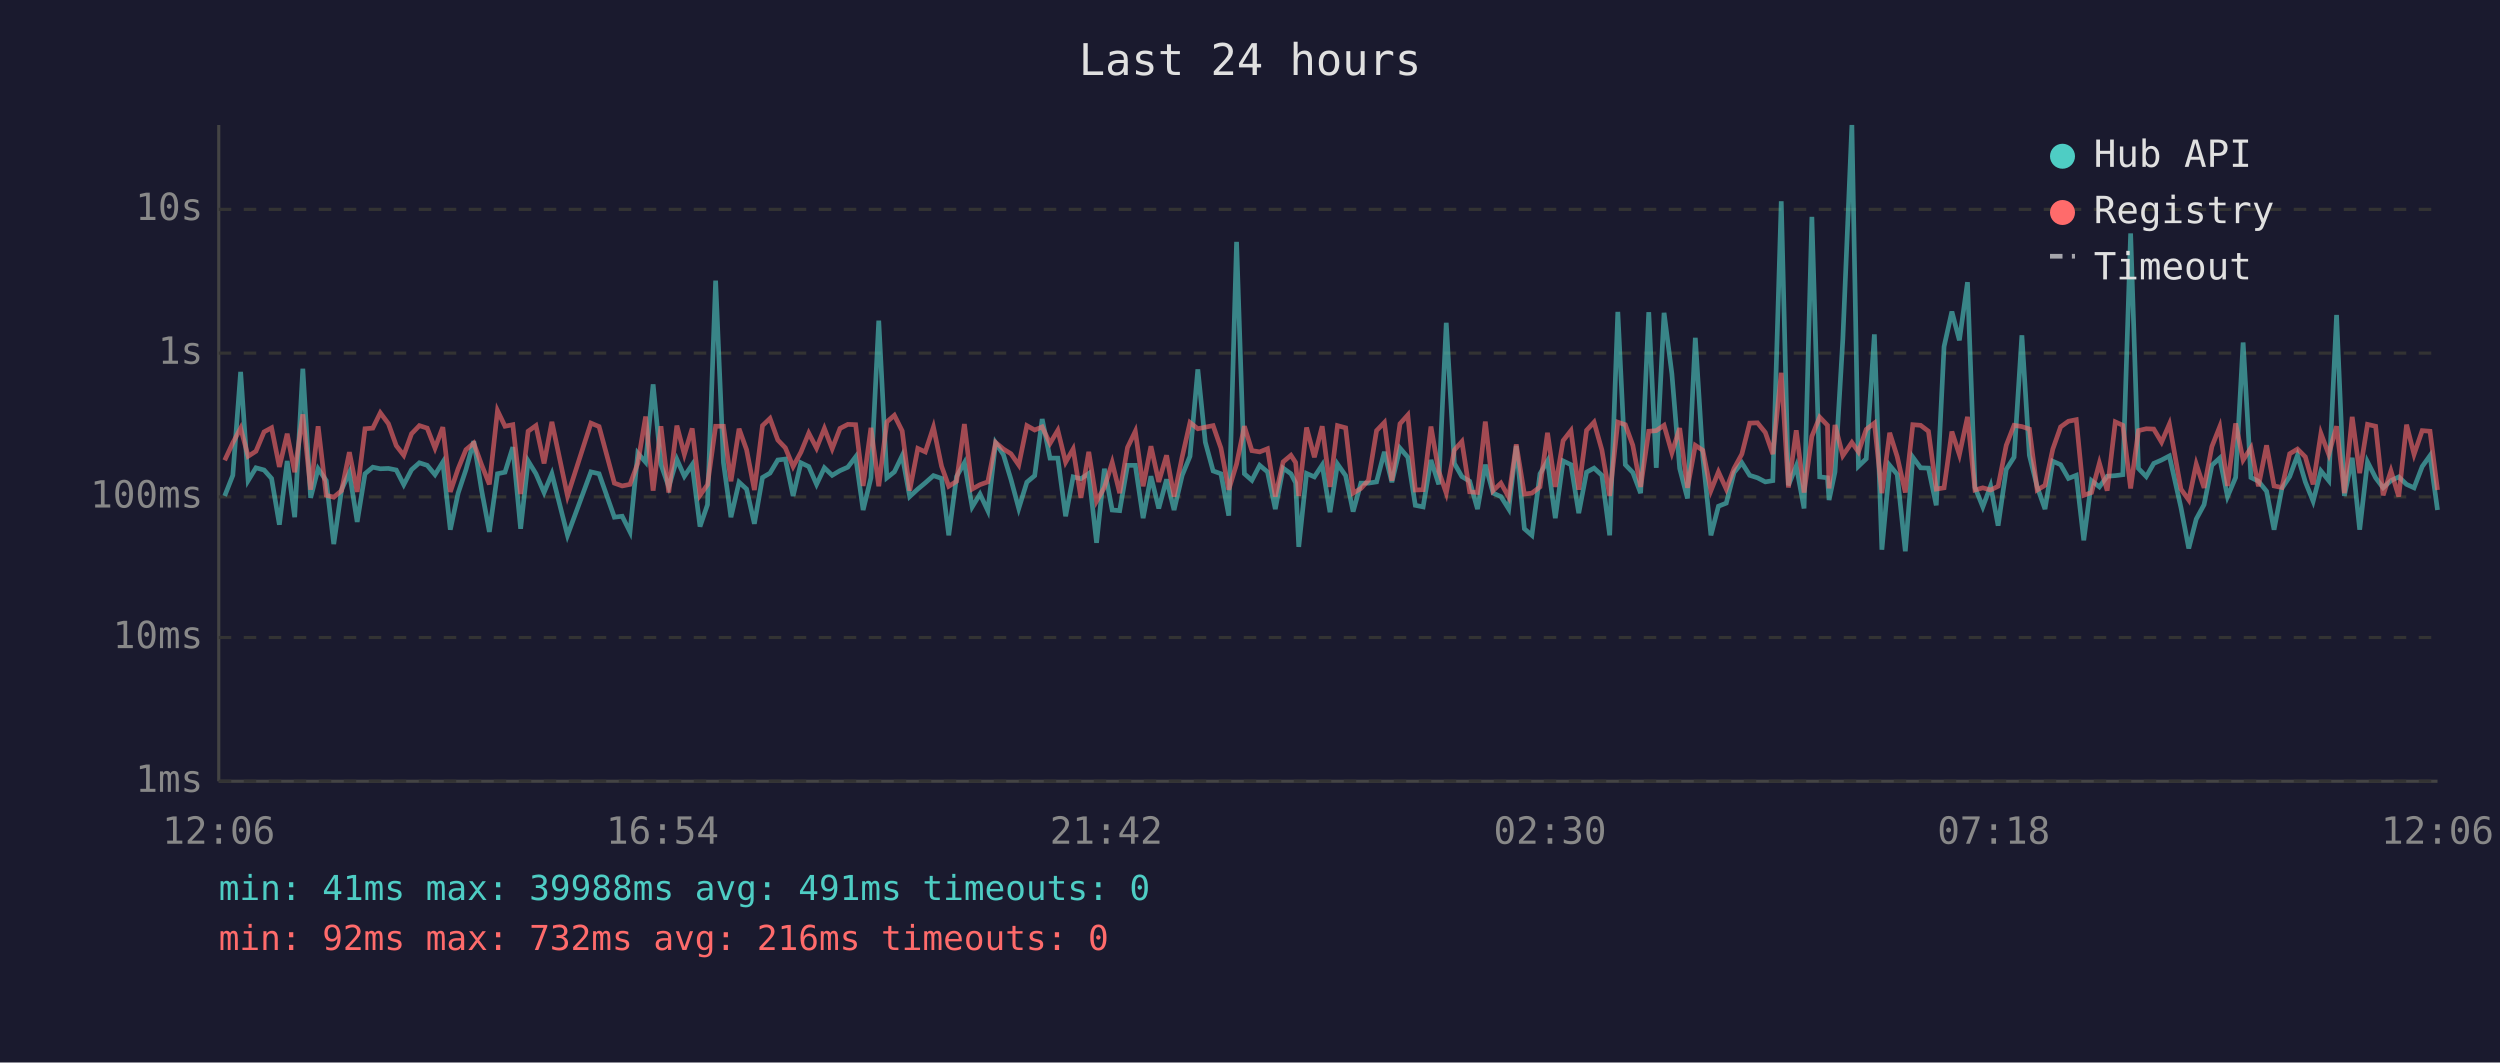
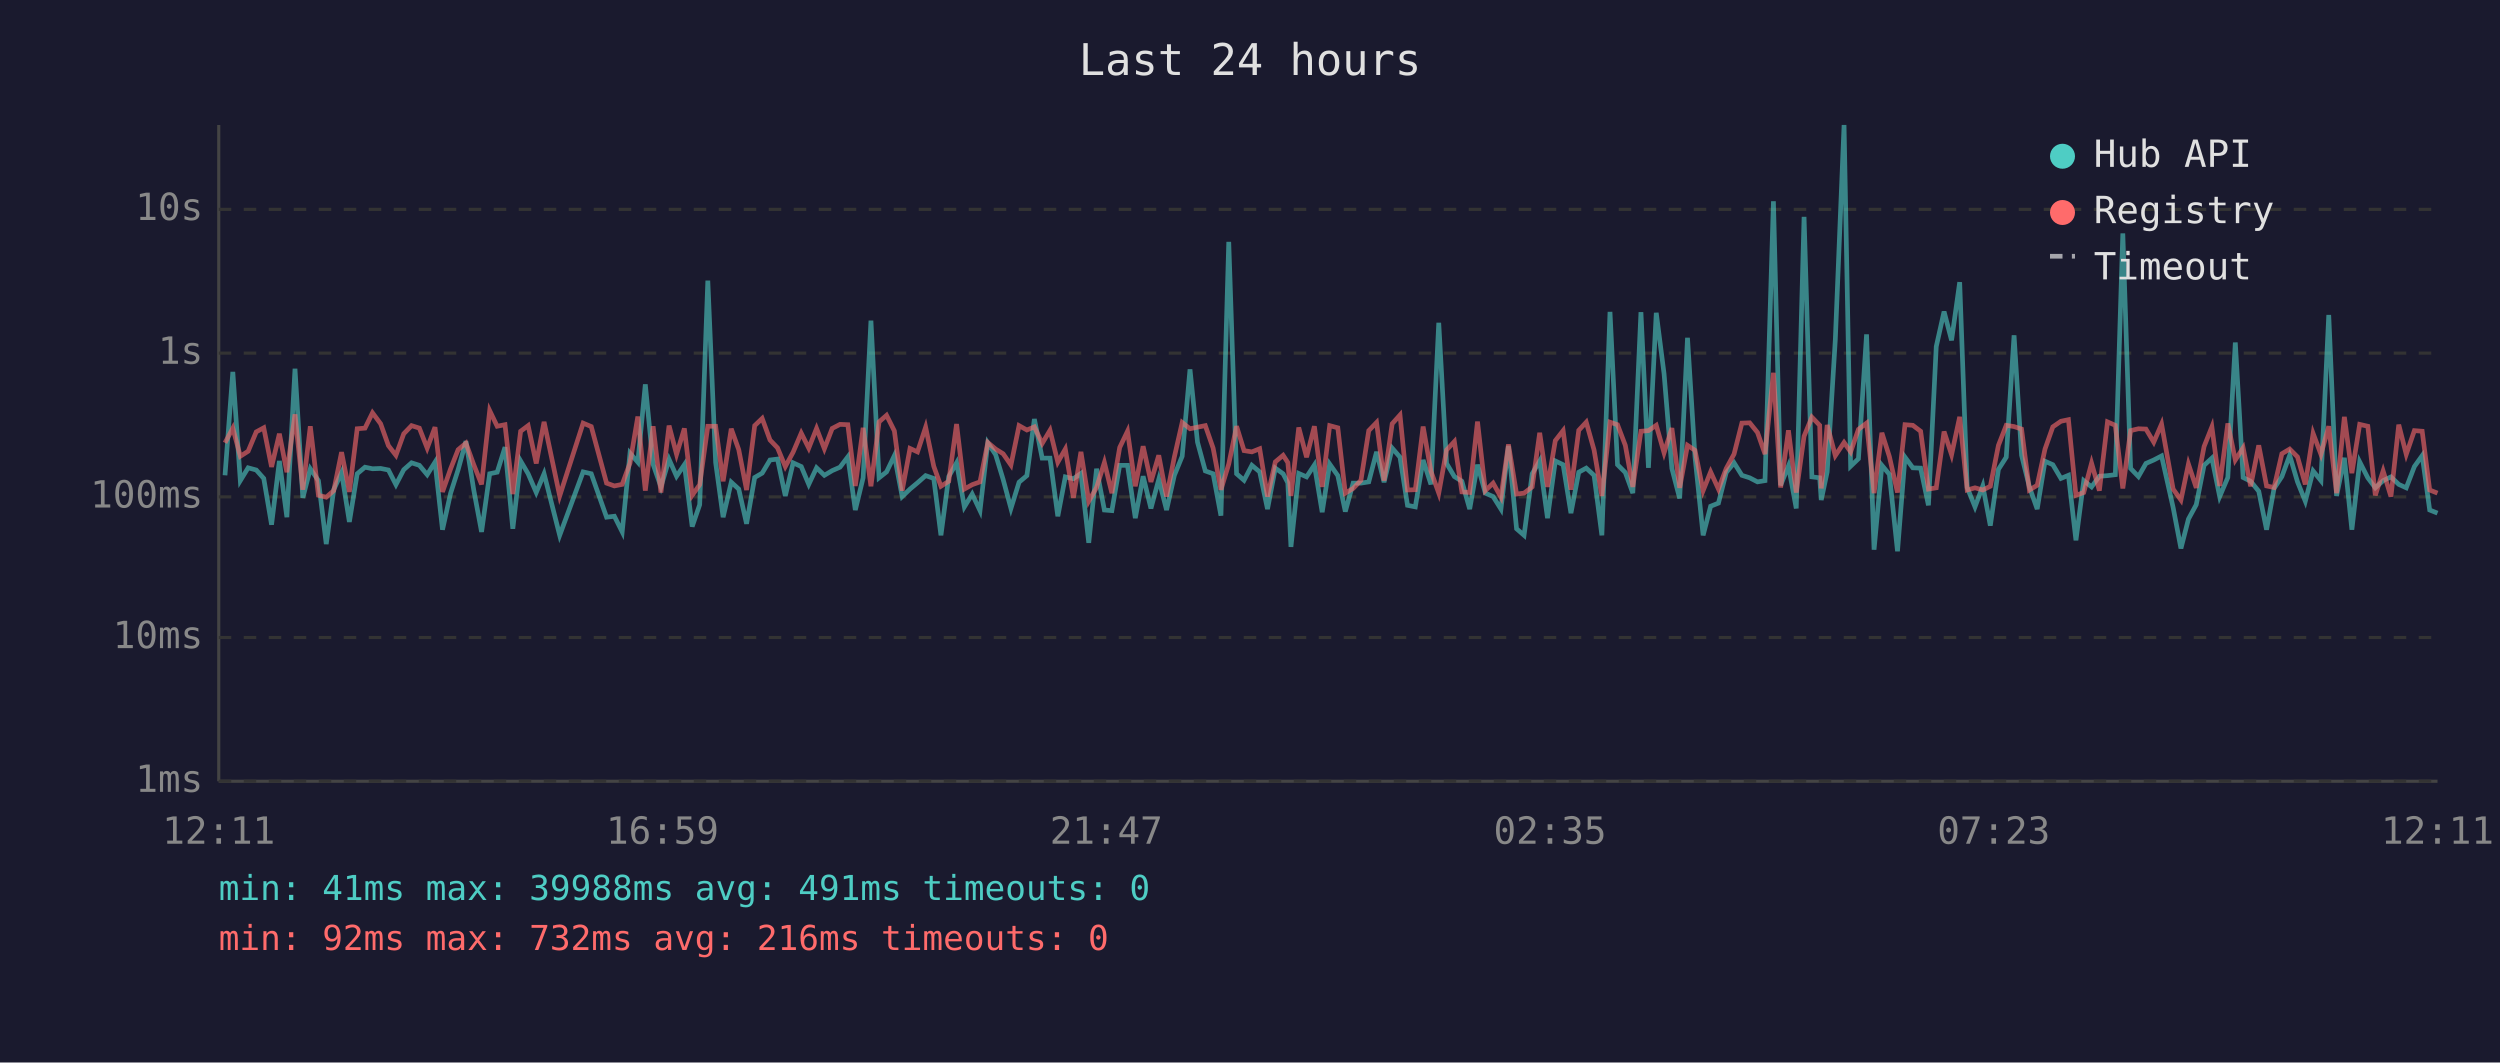
<svg xmlns="http://www.w3.org/2000/svg" viewBox="0 0 800 340" font-family="monospace" font-size="12">
  <rect width="800" height="340" fill="#1a1a2e" />
  <text x="400" y="24" fill="#e0e0e0" font-size="14" text-anchor="middle">Last 24 hours</text>
  <line x1="70" y1="40" x2="70" y2="250" stroke="#444" stroke-width="1" />
  <line x1="70" y1="250" x2="780" y2="250" stroke="#444" stroke-width="1" />
  <line x1="70" y1="250" x2="780" y2="250" stroke="#333" stroke-width="1" stroke-dasharray="4" />
  <text x="65" y="250" fill="#888" text-anchor="end" dominant-baseline="middle">1ms</text>
  <line x1="70" y1="204" x2="780" y2="204" stroke="#333" stroke-width="1" stroke-dasharray="4" />
  <text x="65" y="204" fill="#888" text-anchor="end" dominant-baseline="middle">10ms</text>
  <line x1="70" y1="159" x2="780" y2="159" stroke="#333" stroke-width="1" stroke-dasharray="4" />
  <text x="65" y="159" fill="#888" text-anchor="end" dominant-baseline="middle">100ms</text>
  <line x1="70" y1="113" x2="780" y2="113" stroke="#333" stroke-width="1" stroke-dasharray="4" />
  <text x="65" y="113" fill="#888" text-anchor="end" dominant-baseline="middle">1s</text>
  <line x1="70" y1="67" x2="780" y2="67" stroke="#333" stroke-width="1" stroke-dasharray="4" />
  <text x="65" y="67" fill="#888" text-anchor="end" dominant-baseline="middle">10s</text>
-   <text x="70" y="270" fill="#888" text-anchor="middle">12:06</text>
-   <text x="212" y="270" fill="#888" text-anchor="middle">16:54</text>
-   <text x="354" y="270" fill="#888" text-anchor="middle">21:42</text>
-   <text x="496" y="270" fill="#888" text-anchor="middle">02:30</text>
-   <text x="638" y="270" fill="#888" text-anchor="middle">07:18</text>
-   <text x="780" y="270" fill="#888" text-anchor="middle">12:06</text>
-   <polyline points="71.9,158.7 74.5,152.1 77.0,119.0 79.4,153.8 81.9,149.7 84.5,150.4 86.9,153.1 89.4,167.9 91.9,147.5 94.3,165.5 96.9,118.0 99.4,159.3 101.8,150.0 104.4,153.8 106.8,174.1 109.3,156.7 111.8,151.2 114.3,167.0 116.8,151.6 119.3,149.5 121.7,150.0 124.3,149.9 126.8,150.4 129.2,155.1 131.7,150.3 134.2,148.1 136.7,148.9 139.2,151.9 141.7,147.9 144.1,169.5 146.6,157.8 149.1,150.3 151.6,141.2 154.1,156.8 156.6,170.2 159.2,151.6 161.6,151.1 164.1,143.1 166.6,169.2 169.0,147.5 171.5,151.6 174.1,157.6 176.6,151.6 181.6,171.3 189.1,151.0 191.7,151.6 196.6,165.5 199.1,165.2 201.6,170.2 204.1,145.0 206.6,147.9 209.0,123.0 211.5,148.6 214.0,155.8 216.6,147.0 219.0,152.4 221.5,148.7 224.0,168.5 226.4,161.5 229.0,89.8 231.5,148.0 233.9,165.5 236.5,154.3 238.9,156.5 241.4,167.6 244.0,152.8 246.4,151.4 248.9,147.2 251.3,146.9 253.8,158.7 256.3,148.1 258.8,149.3 261.3,155.0 263.8,149.7 266.3,152.1 268.8,150.6 271.3,149.5 273.8,146.2 276.2,163.2 278.7,152.9 281.2,102.6 283.8,152.9 286.2,151.0 288.7,145.8 291.1,158.9 293.7,156.5 296.1,154.5 298.7,152.2 301.3,153.1 303.6,171.3 306.1,152.5 308.6,148.1 311.1,162.2 313.6,158.1 316.1,163.4 318.6,141.7 321.1,145.5 323.5,153.4 326.0,162.7 328.6,154.3 331.1,152.2 333.5,134.1 336.0,146.6 338.5,146.6 341.0,165.2 343.4,152.6 345.9,153.2 348.4,151.5 350.9,173.7 353.4,150.0 355.9,163.2 358.3,163.4 360.8,148.9 363.3,148.9 365.8,165.8 368.3,152.4 370.8,162.7 373.3,153.4 375.7,163.2 378.3,152.1 380.8,146.0 383.3,118.2 385.7,141.5 388.2,150.7 390.7,151.6 393.2,165.0 395.7,77.4 398.2,151.6 400.6,153.7 403.1,148.9 405.6,151.0 408.1,162.9 410.6,149.8 413.1,151.6 414.6,154.5 415.6,175.0 418.1,151.5 420.6,152.6 423.1,148.8 425.6,163.9 428.0,148.5 430.6,152.2 433.0,163.7 435.5,154.6 437.9,154.6 440.5,154.2 443.0,144.6 445.4,154.3 448.0,143.4 450.5,146.3 452.9,161.7 455.4,162.2 457.9,147.2 460.4,155.0 462.8,103.3 465.4,148.3 467.8,152.5 470.3,154.0 472.8,162.9 475.3,148.7 477.8,157.8 480.3,158.9 482.8,162.9 485.2,142.7 487.8,169.2 490.2,171.3 492.8,151.6 495.2,147.5 497.7,165.8 500.2,147.5 502.7,148.7 505.2,164.2 507.7,151.1 510.1,149.8 512.6,152.1 515.1,171.3 517.7,99.8 520.1,148.7 522.5,151.2 525.0,157.8 527.6,99.9 530.0,149.7 532.5,100.1 535.0,119.6 537.5,149.9 540.0,159.5 542.5,108.1 544.9,146.2 547.5,171.3 549.9,162.0 552.4,161.0 554.9,151.2 557.4,148.1 559.9,152.1 562.4,152.9 564.9,154.2 567.3,153.8 570.0,64.4 572.3,155.3 574.8,149.1 577.3,162.7 579.8,69.4 582.3,152.6 584.8,152.9 585.3,160.0 587.2,151.0 589.7,108.7 592.6,40.0 594.7,149.2 597.2,146.8 599.8,107.0 602.2,175.9 604.7,148.9 607.1,151.8 609.7,176.4 612.1,146.3 614.6,149.7 617.1,149.8 619.6,161.7 622.1,110.9 624.6,99.7 627.0,108.9 629.6,90.3 632.0,156.0 634.5,162.2 637.0,155.5 639.4,168.2 642.0,150.2 644.5,146.3 647.0,107.3 649.4,145.7 651.9,155.8 654.4,162.9 656.9,147.6 659.4,148.7 661.9,153.1 664.4,152.1 666.8,172.9 669.3,153.8 671.8,155.8 674.3,152.4 676.9,152.2 679.3,151.9 681.8,74.7 684.3,149.9 686.8,152.5 689.2,148.3 691.7,147.2 694.2,145.9 697.9,162.4 700.4,175.5 702.8,166.1 705.3,161.5 707.8,148.9 710.3,146.6 712.8,158.9 715.4,152.8 717.8,109.6 720.3,152.8 722.7,154.0 725.3,157.2 727.7,169.5 730.2,156.3 732.7,152.5 735.2,145.7 737.7,154.2 740.2,160.4 742.7,150.7 745.2,153.8 747.7,100.8 750.2,158.7 752.7,146.5 755.1,169.5 757.6,147.8 760.2,152.9 762.6,156.1 765.1,153.8 767.6,152.6 770.1,155.0 772.5,156.1 775.1,149.3 777.6,145.8 780.0,163.2" fill="none" stroke="#4ecdc4" stroke-width="1.5" opacity="0.6" />
-   <polyline points="71.9,147.3 74.5,141.7 77.0,137.0 79.4,146.0 81.9,144.4 84.5,138.2 86.9,136.9 89.4,149.4 91.9,138.8 94.3,151.1 96.9,132.6 99.4,156.7 101.8,136.4 104.4,158.5 106.8,159.1 109.3,157.0 111.8,144.7 114.3,157.4 116.8,137.2 119.3,137.0 121.7,132.1 124.3,135.6 126.8,142.6 129.2,145.7 131.7,138.8 134.2,136.2 136.7,137.0 139.2,143.4 141.7,136.7 144.1,157.4 146.6,150.0 149.1,143.9 151.6,141.8 154.1,148.7 156.6,155.0 159.2,131.4 161.6,136.4 164.1,135.9 166.6,158.1 169.0,138.0 171.5,136.2 174.1,148.3 176.6,135.0 181.6,158.7 189.1,135.4 191.7,136.5 196.6,154.6 199.1,155.5 201.6,155.0 204.1,148.2 206.6,133.3 209.0,157.0 211.5,136.4 214.0,157.6 216.6,136.2 219.0,145.4 221.5,137.1 224.0,158.5 226.4,155.1 229.0,136.4 231.5,136.4 233.9,154.0 236.5,137.2 238.9,143.9 241.4,156.8 244.0,136.2 246.4,133.9 248.9,140.8 251.3,143.3 253.8,149.3 256.3,144.7 258.8,138.6 261.3,143.4 263.8,137.1 266.3,143.6 268.8,137.1 271.3,135.8 273.8,135.9 276.2,155.5 278.7,136.9 281.2,155.6 283.8,135.0 286.2,132.9 288.7,137.9 291.1,157.0 293.7,143.5 296.1,144.6 298.7,136.7 301.3,149.2 303.6,155.6 306.1,154.0 308.6,135.7 311.1,156.5 313.6,155.1 316.1,154.2 318.6,141.6 321.1,143.7 323.5,145.2 326.0,148.8 328.6,136.2 331.1,137.6 333.5,136.6 336.0,141.9 338.5,137.7 341.0,147.9 343.4,143.7 345.9,159.3 348.4,144.6 350.9,160.4 353.4,156.0 355.9,148.0 358.3,157.8 360.8,143.2 363.3,138.0 365.8,155.6 368.3,142.8 370.8,154.2 373.3,145.7 375.7,158.9 378.3,146.2 380.8,135.2 383.3,137.2 385.7,136.7 388.2,136.2 390.7,143.4 393.2,156.7 395.7,148.5 398.2,136.4 400.6,144.2 403.1,144.6 405.6,143.6 408.1,158.9 410.6,147.8 413.1,145.7 414.6,148.0 415.6,158.7 418.1,136.8 420.6,146.3 423.1,136.4 425.6,155.8 428.0,136.2 430.6,136.9 433.0,157.8 435.5,156.3 437.9,153.7 440.5,137.8 443.0,135.2 445.4,153.8 448.0,135.6 450.5,132.8 452.9,156.8 455.4,156.7 457.9,136.5 460.4,150.8 462.8,157.8 465.4,144.0 467.8,141.3 470.3,157.4 472.8,157.6 475.3,134.9 477.8,157.0 480.3,154.6 482.8,159.1 485.2,142.2 487.8,158.1 490.2,157.8 492.8,155.8 495.2,138.5 497.7,155.8 500.2,141.0 502.7,137.8 505.2,156.7 507.7,137.7 510.1,135.1 512.6,144.0 515.1,158.7 517.7,135.1 520.1,135.9 522.5,142.5 525.0,155.8 527.6,138.0 530.0,137.8 532.5,136.1 535.0,144.9 537.5,137.0 540.0,156.1 542.5,142.5 544.9,144.1 547.5,157.0 549.9,151.0 552.4,156.5 554.9,149.9 557.4,145.3 559.9,135.4 562.4,135.3 564.9,138.4 567.3,145.3 570.0,119.3 572.3,156.0 574.8,137.7 577.3,157.6 579.8,139.6 582.3,133.5 584.8,136.1 585.3,156.3 587.2,136.0 589.7,145.8 592.6,141.6 594.7,144.6 597.2,137.4 599.8,135.4 602.2,157.8 604.7,138.5 607.1,146.1 609.7,157.6 612.1,135.9 614.6,136.1 617.1,138.0 619.6,156.5 622.1,156.1 624.6,138.1 627.0,145.5 629.6,133.4 632.0,156.8 634.5,156.1 637.0,156.8 639.4,155.6 642.0,142.5 644.5,136.1 647.0,136.5 649.4,137.3 651.9,156.8 654.4,155.3 656.9,143.7 659.4,136.6 661.9,134.8 664.4,134.3 666.8,158.5 669.3,157.6 671.8,148.2 674.3,157.0 676.9,135.0 679.3,136.1 681.8,156.3 684.3,137.8 686.8,137.2 689.2,137.3 691.7,141.5 694.2,135.7 697.9,156.5 700.4,160.0 702.8,148.5 705.3,156.1 707.8,142.9 710.3,136.6 712.8,155.5 715.4,135.5 717.8,147.2 720.3,143.3 722.7,155.6 725.3,142.5 727.7,155.5 730.2,156.0 732.7,145.2 735.2,143.7 737.7,146.2 740.2,155.0 742.7,138.7 745.2,145.4 747.7,136.4 750.2,157.8 752.7,133.4 755.1,151.4 757.6,135.8 760.2,136.4 762.6,158.5 765.1,150.7 767.6,158.9 770.1,135.9 772.5,145.4 775.1,137.8 777.6,138.0 780.0,156.8" fill="none" stroke="#ff6b6b" stroke-width="1.5" opacity="0.6" />
+   <text x="70" y="270" fill="#888" text-anchor="middle">12:11</text>
+   <text x="212" y="270" fill="#888" text-anchor="middle">16:59</text>
+   <text x="354" y="270" fill="#888" text-anchor="middle">21:47</text>
+   <text x="496" y="270" fill="#888" text-anchor="middle">02:35</text>
+   <text x="638" y="270" fill="#888" text-anchor="middle">07:23</text>
+   <text x="780" y="270" fill="#888" text-anchor="middle">12:11</text>
+   <polyline points="72.0,152.1 74.5,119.0 76.9,153.8 79.4,149.7 82.0,150.4 84.4,153.1 86.9,167.9 89.4,147.5 91.8,165.5 94.4,118.0 96.9,159.3 99.3,150.0 101.9,153.8 104.4,174.1 106.8,156.7 109.3,151.2 111.8,167.0 114.3,151.6 116.8,149.5 119.2,150.0 121.8,149.9 124.3,150.4 126.7,155.1 129.2,150.3 131.7,148.1 134.2,148.9 136.7,151.9 139.2,147.9 141.6,169.5 144.2,157.8 146.6,150.3 149.1,141.2 151.6,156.8 154.1,170.2 156.7,151.6 159.1,151.1 161.6,143.1 164.1,169.2 166.6,147.5 169.0,151.6 171.6,157.6 174.1,151.6 179.1,171.3 186.6,151.0 189.2,151.6 194.1,165.5 196.6,165.2 199.1,170.2 201.6,145.0 204.1,147.9 206.5,123.0 209.0,148.6 211.5,155.8 214.1,147.0 216.5,152.4 219.0,148.7 221.5,168.5 223.9,161.5 226.5,89.8 229.0,148.0 231.4,165.5 234.0,154.3 236.4,156.5 238.9,167.6 241.5,152.8 243.9,151.4 246.4,147.2 248.8,146.9 251.3,158.7 253.8,148.1 256.4,149.3 258.8,155.0 261.3,149.7 263.8,152.1 266.3,150.6 268.8,149.5 271.3,146.2 273.7,163.2 276.2,152.9 278.7,102.6 281.3,152.9 283.7,151.0 286.2,145.8 288.7,158.9 291.2,156.5 293.6,154.5 296.2,152.2 298.8,153.1 301.1,171.3 303.6,152.5 306.1,148.1 308.6,162.2 311.1,158.1 313.6,163.4 316.1,141.7 318.6,145.5 321.0,153.4 323.5,162.7 326.1,154.3 328.6,152.2 331.0,134.1 333.5,146.6 336.0,146.6 338.5,165.2 340.9,152.6 343.5,153.2 345.9,151.5 348.4,173.7 350.9,150.0 353.4,163.2 355.8,163.4 358.3,148.9 360.8,148.9 363.3,165.8 365.8,152.4 368.3,162.7 370.8,153.4 373.3,163.2 375.8,152.1 378.3,146.0 380.8,118.2 383.2,141.5 385.7,150.7 388.2,151.6 390.7,165.0 393.2,77.4 395.7,151.6 398.1,153.7 400.6,148.9 403.1,151.0 405.6,162.9 408.1,149.8 410.6,151.6 412.1,154.5 413.1,175.0 415.6,151.5 418.1,152.6 420.6,148.8 423.1,163.9 425.5,148.5 428.1,152.2 430.5,163.7 433.0,154.6 435.5,154.6 438.0,154.2 440.5,144.6 442.9,154.3 445.5,143.4 448.0,146.3 450.4,161.7 452.9,162.2 455.4,147.2 457.9,155.0 460.4,103.3 462.9,148.3 465.4,152.5 467.8,154.0 470.3,162.9 472.8,148.7 475.3,157.8 477.8,158.9 480.3,162.9 482.7,142.7 485.3,169.2 487.7,171.3 490.3,151.6 492.7,147.5 495.2,165.8 497.7,147.5 500.2,148.7 502.7,164.2 505.2,151.1 507.6,149.8 510.1,152.1 512.6,171.3 515.2,99.8 517.6,148.7 520.1,151.2 522.5,157.8 525.1,99.9 527.5,149.7 530.0,100.1 532.5,119.6 535.0,149.9 537.5,159.5 540.0,108.1 542.4,146.2 545.0,171.3 547.4,162.0 549.9,161.0 552.4,151.2 554.9,148.1 557.4,152.1 559.9,152.9 562.4,154.2 564.8,153.8 567.5,64.4 569.8,155.3 572.3,149.1 574.8,162.7 577.3,69.4 579.8,152.6 582.3,152.9 582.8,160.0 584.7,151.0 587.3,108.7 590.1,40.0 592.2,149.2 594.7,146.8 597.3,107.0 599.7,175.9 602.2,148.9 604.6,151.8 607.2,176.4 609.6,146.3 612.1,149.7 614.6,149.8 617.1,161.7 619.6,110.9 622.1,99.7 624.5,108.9 627.1,90.3 629.5,156.0 632.0,162.2 634.5,155.5 636.9,168.2 639.5,150.2 642.0,146.3 644.5,107.3 646.9,145.7 649.4,155.8 651.9,162.9 654.4,147.6 656.9,148.7 659.5,153.1 661.9,152.1 664.3,172.9 666.8,153.8 669.3,155.8 671.8,152.4 674.4,152.2 676.9,151.9 679.3,74.7 681.8,149.9 684.3,152.5 686.7,148.3 689.2,147.2 691.7,145.9 695.4,162.4 697.9,175.5 700.3,166.1 702.8,161.5 705.3,148.9 707.8,146.6 710.3,158.9 712.9,152.8 715.3,109.6 717.8,152.8 720.2,154.0 722.8,157.2 725.3,169.5 727.7,156.3 730.2,152.5 732.7,145.7 735.2,154.2 737.7,160.4 740.2,150.7 742.7,153.8 745.2,100.8 747.7,158.7 750.2,146.5 752.6,169.5 755.1,147.8 757.7,152.9 760.1,156.1 762.6,153.8 765.1,152.6 767.6,155.0 770.0,156.1 772.6,149.3 775.1,145.8 777.5,163.2 780.0,164.2" fill="none" stroke="#4ecdc4" stroke-width="1.5" opacity="0.6" />
+   <polyline points="72.0,141.7 74.5,137.0 76.9,146.0 79.4,144.4 82.0,138.2 84.4,136.9 86.9,149.4 89.4,138.8 91.8,151.1 94.4,132.6 96.9,156.7 99.3,136.4 101.9,158.5 104.4,159.1 106.8,157.0 109.3,144.7 111.8,157.4 114.3,137.2 116.8,137.0 119.2,132.1 121.8,135.6 124.3,142.6 126.7,145.7 129.2,138.8 131.7,136.2 134.2,137.0 136.7,143.4 139.2,136.7 141.6,157.4 144.2,150.0 146.6,143.9 149.1,141.8 151.6,148.7 154.1,155.0 156.7,131.4 159.1,136.4 161.6,135.9 164.1,158.1 166.6,138.0 169.0,136.2 171.6,148.3 174.1,135.0 179.1,158.7 186.6,135.4 189.2,136.5 194.1,154.6 196.6,155.5 199.1,155.0 201.6,148.2 204.1,133.3 206.5,157.0 209.0,136.4 211.5,157.6 214.1,136.2 216.5,145.4 219.0,137.1 221.5,158.5 223.9,155.1 226.5,136.4 229.0,136.4 231.4,154.0 234.0,137.2 236.4,143.9 238.9,156.8 241.5,136.2 243.9,133.9 246.4,140.8 248.8,143.3 251.3,149.3 253.8,144.7 256.4,138.6 258.8,143.4 261.3,137.1 263.8,143.6 266.3,137.1 268.8,135.8 271.3,135.9 273.7,155.5 276.2,136.9 278.7,155.6 281.3,135.0 283.7,132.9 286.2,137.9 288.7,157.0 291.2,143.5 293.6,144.6 296.2,136.7 298.8,149.2 301.1,155.6 303.6,154.0 306.1,135.7 308.6,156.5 311.1,155.1 313.6,154.2 316.1,141.6 318.6,143.7 321.0,145.2 323.5,148.8 326.1,136.2 328.6,137.6 331.0,136.6 333.5,141.9 336.0,137.7 338.5,147.9 340.9,143.7 343.5,159.3 345.9,144.6 348.4,160.4 350.9,156.0 353.4,148.0 355.8,157.8 358.3,143.2 360.8,138.0 363.3,155.6 365.8,142.8 368.3,154.2 370.8,145.7 373.3,158.9 375.8,146.2 378.3,135.2 380.8,137.2 383.2,136.7 385.7,136.2 388.2,143.4 390.7,156.7 393.2,148.5 395.7,136.4 398.1,144.2 400.6,144.6 403.1,143.6 405.6,158.9 408.1,147.8 410.6,145.7 412.1,148.0 413.1,158.7 415.6,136.8 418.1,146.3 420.6,136.4 423.1,155.8 425.5,136.2 428.1,136.9 430.5,157.8 433.0,156.3 435.5,153.7 438.0,137.8 440.5,135.2 442.9,153.8 445.5,135.6 448.0,132.8 450.4,156.8 452.9,156.7 455.4,136.5 457.9,150.8 460.4,157.8 462.9,144.0 465.4,141.3 467.8,157.4 470.3,157.6 472.8,134.9 475.3,157.0 477.8,154.6 480.3,159.1 482.7,142.2 485.3,158.1 487.7,157.8 490.3,155.8 492.7,138.5 495.2,155.8 497.7,141.0 500.2,137.8 502.7,156.7 505.2,137.7 507.6,135.1 510.1,144.0 512.6,158.7 515.2,135.1 517.6,135.9 520.1,142.5 522.5,155.8 525.1,138.0 527.5,137.8 530.0,136.1 532.5,144.9 535.0,137.0 537.5,156.1 540.0,142.5 542.4,144.1 545.0,157.0 547.4,151.0 549.9,156.5 552.4,149.9 554.9,145.3 557.4,135.4 559.9,135.3 562.4,138.4 564.8,145.3 567.5,119.3 569.8,156.0 572.3,137.7 574.8,157.6 577.3,139.6 579.8,133.5 582.3,136.1 582.8,156.3 584.7,136.0 587.3,145.8 590.1,141.6 592.2,144.6 594.7,137.4 597.3,135.4 599.7,157.8 602.2,138.5 604.6,146.1 607.2,157.6 609.6,135.9 612.1,136.1 614.6,138.0 617.1,156.5 619.6,156.1 622.1,138.1 624.5,145.5 627.1,133.4 629.5,156.8 632.0,156.1 634.5,156.8 636.9,155.6 639.5,142.5 642.0,136.1 644.5,136.5 646.9,137.3 649.4,156.8 651.9,155.3 654.4,143.7 656.9,136.6 659.5,134.8 661.9,134.3 664.3,158.5 666.8,157.6 669.3,148.2 671.8,157.0 674.4,135.0 676.9,136.1 679.3,156.3 681.8,137.8 684.3,137.2 686.7,137.3 689.2,141.5 691.7,135.7 695.4,156.5 697.9,160.0 700.3,148.5 702.8,156.1 705.3,142.9 707.8,136.6 710.3,155.5 712.9,135.5 715.3,147.2 717.8,143.3 720.2,155.6 722.8,142.5 725.3,155.5 727.7,156.0 730.2,145.2 732.7,143.7 735.2,146.2 737.7,155.0 740.2,138.7 742.7,145.4 745.2,136.4 747.7,157.8 750.2,133.4 752.6,151.4 755.1,135.8 757.7,136.4 760.1,158.5 762.6,150.7 765.1,158.9 767.6,135.9 770.0,145.4 772.6,137.8 775.1,138.0 777.5,156.8 780.0,157.8" fill="none" stroke="#ff6b6b" stroke-width="1.5" opacity="0.6" />
  <circle cx="660" cy="50" r="4" fill="#4ecdc4" />
  <text x="670" y="50" fill="#e0e0e0" dominant-baseline="middle">Hub API</text>
  <circle cx="660" cy="68" r="4" fill="#ff6b6b" />
  <text x="670" y="68" fill="#e0e0e0" dominant-baseline="middle">Registry</text>
  <line x1="656" y1="82" x2="664" y2="82" stroke="#e0e0e0" stroke-width="1.5" stroke-dasharray="4,3" opacity="0.7" />
  <text x="670" y="86" fill="#e0e0e0" dominant-baseline="middle">Timeout</text>
  <text x="70" y="288" fill="#4ecdc4" font-size="11">min: 41ms  max: 39988ms  avg: 491ms  timeouts: 0</text>
  <text x="70" y="304" fill="#ff6b6b" font-size="11">min: 92ms  max: 732ms  avg: 216ms  timeouts: 0</text>
</svg>
